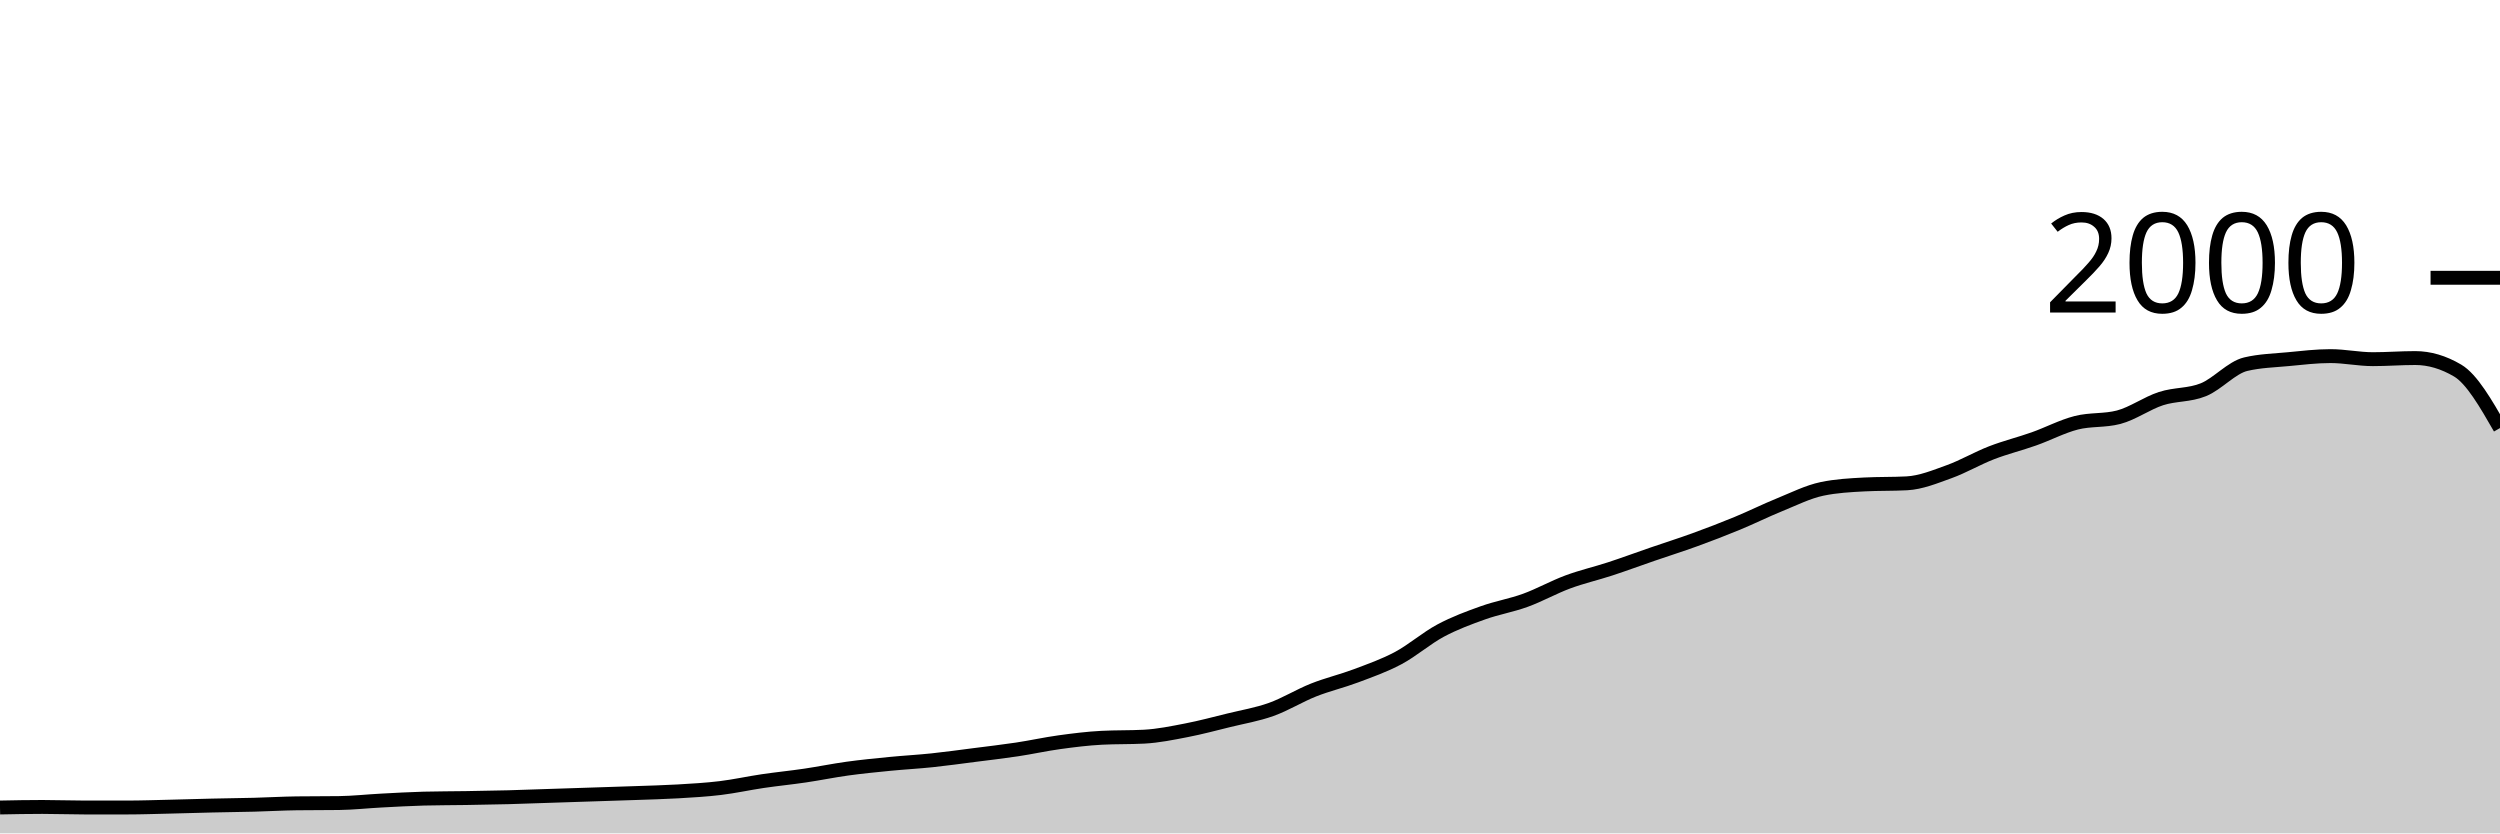
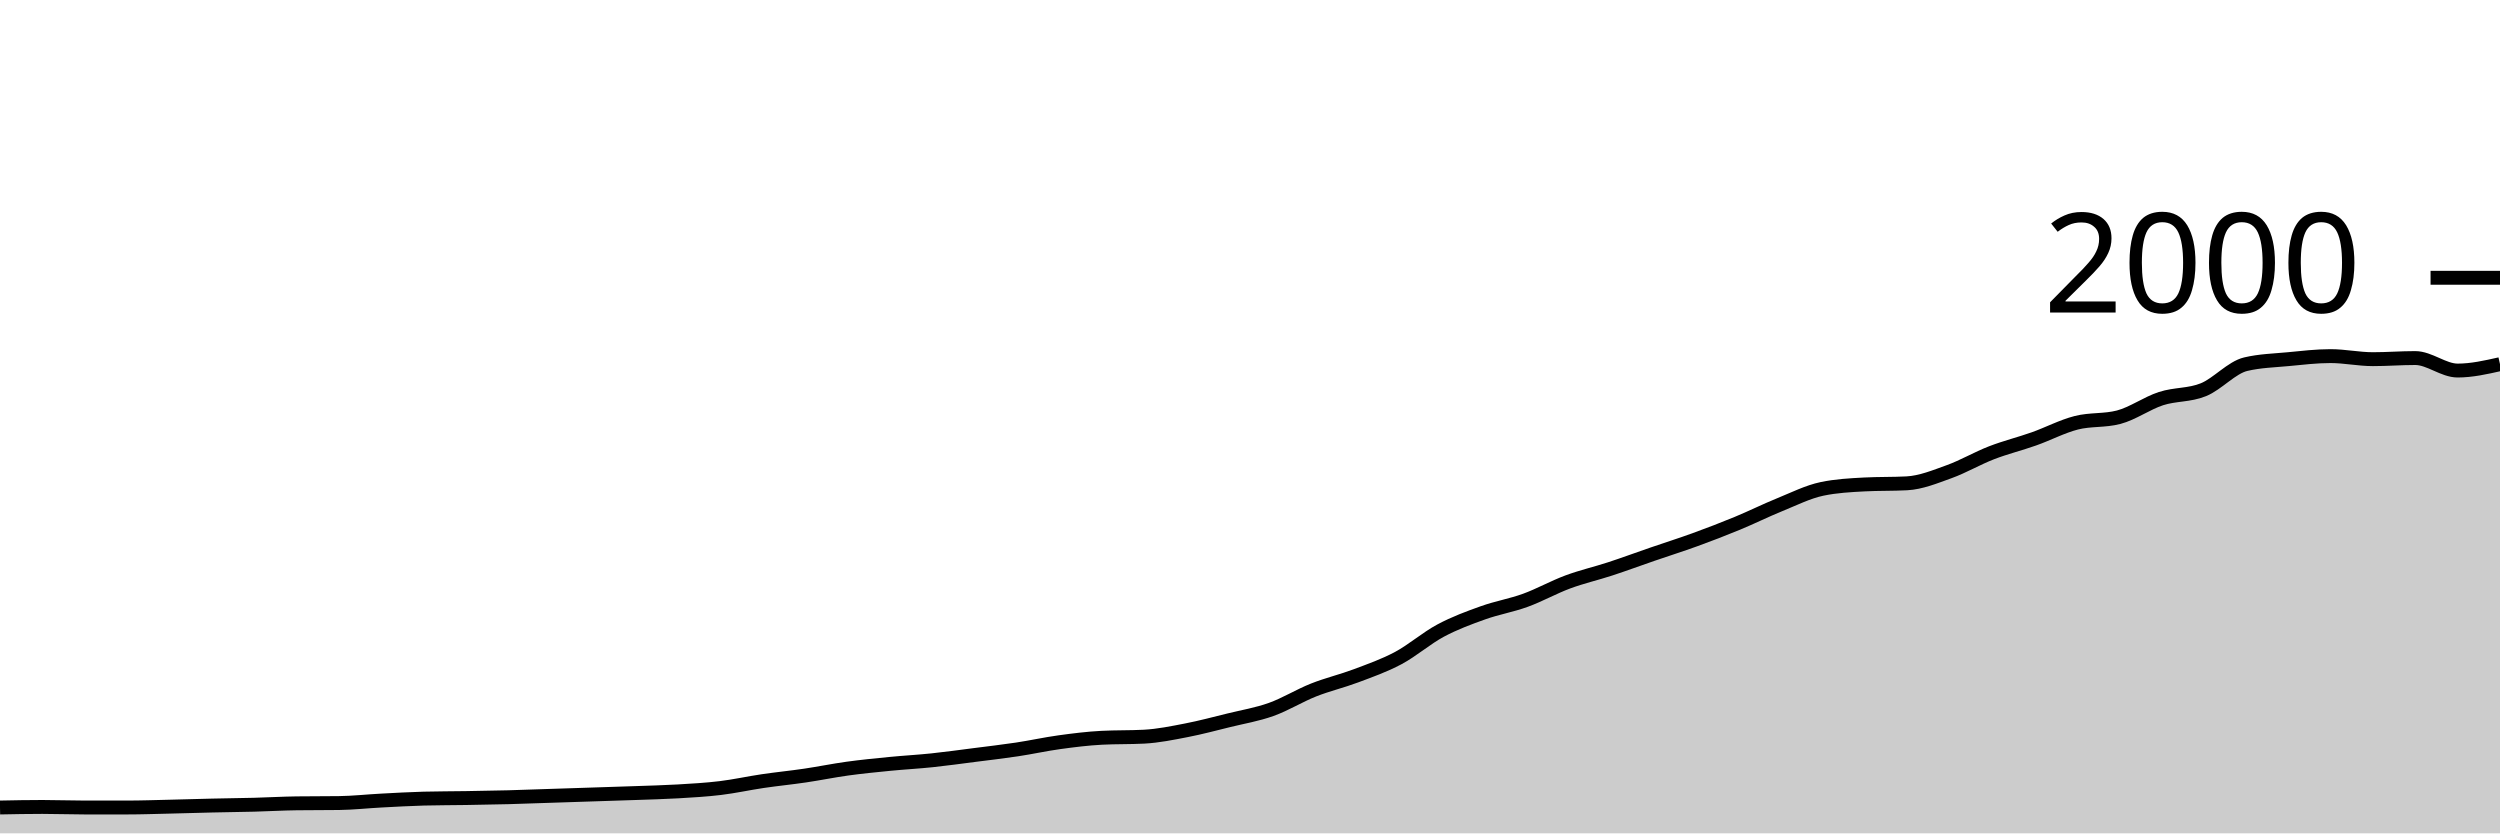
<svg xmlns="http://www.w3.org/2000/svg" viewBox="0 0 180 60">
  <g transform="translate(0,20)">
-     <path class="area" fill="rgba(0, 0, 0, 0.2)" d="M0,38.14C1.017,38.12,2.034,38.1,3.051,38.1C4.068,38.1,5.085,38.14,6.102,38.14C7.119,38.14,8.136,38.14,9.153,38.14C10.169,38.14,11.186,38.103,12.203,38.08C13.22,38.057,14.237,38.023,15.254,38C16.271,37.977,17.288,37.967,18.305,37.94C19.322,37.913,20.339,37.853,21.356,37.84C22.373,37.827,23.39,37.833,24.407,37.82C25.424,37.807,26.441,37.693,27.458,37.64C28.475,37.587,29.492,37.527,30.508,37.5C31.525,37.473,32.542,37.477,33.559,37.46C34.576,37.443,35.593,37.427,36.61,37.4C37.627,37.373,38.644,37.333,39.661,37.3C40.678,37.267,41.695,37.233,42.712,37.2C43.729,37.167,44.746,37.137,45.763,37.1C46.78,37.063,47.797,37.04,48.814,36.98C49.831,36.92,50.847,36.863,51.864,36.74C52.881,36.617,53.898,36.39,54.915,36.24C55.932,36.09,56.949,35.99,57.966,35.84C58.983,35.69,60,35.48,61.017,35.34C62.034,35.2,63.051,35.1,64.068,35C65.085,34.9,66.102,34.847,67.119,34.74C68.136,34.633,69.153,34.49,70.169,34.36C71.186,34.23,72.203,34.113,73.22,33.96C74.237,33.807,75.254,33.58,76.271,33.44C77.288,33.3,78.305,33.173,79.322,33.12C80.339,33.067,81.356,33.093,82.373,33.04C83.39,32.987,84.407,32.777,85.424,32.58C86.441,32.383,87.458,32.11,88.475,31.86C89.492,31.61,90.508,31.443,91.525,31.08C92.542,30.717,93.559,30.083,94.576,29.68C95.593,29.277,96.61,29.043,97.627,28.66C98.644,28.277,99.661,27.923,100.678,27.38C101.695,26.837,102.712,25.943,103.729,25.4C104.746,24.857,105.763,24.483,106.78,24.12C107.797,23.757,108.814,23.59,109.831,23.22C110.847,22.85,111.864,22.277,112.881,21.9C113.898,21.523,114.915,21.293,115.932,20.96C116.949,20.627,117.966,20.25,118.983,19.9C120,19.55,121.017,19.23,122.034,18.86C123.051,18.49,124.068,18.1,125.085,17.68C126.102,17.26,127.119,16.753,128.136,16.34C129.153,15.927,130.169,15.413,131.186,15.2C132.203,14.987,133.22,14.933,134.237,14.88C135.254,14.827,136.271,14.853,137.288,14.8C138.305,14.747,139.322,14.327,140.339,13.96C141.356,13.593,142.373,12.993,143.39,12.6C144.407,12.207,145.424,11.96,146.441,11.6C147.458,11.24,148.475,10.7,149.492,10.44C150.508,10.18,151.525,10.307,152.542,10.04C153.559,9.773,154.576,9.03,155.593,8.7C156.61,8.37,157.627,8.473,158.644,8.06C159.661,7.647,160.678,6.46,161.695,6.22C162.712,5.98,163.729,5.957,164.746,5.86C165.763,5.763,166.78,5.64,167.797,5.64C168.814,5.64,169.831,5.86,170.847,5.86C171.864,5.86,172.881,5.78,173.898,5.78C174.915,5.78,175.932,6.08,176.949,6.68C177.966,7.28,178.983,9.05,180,10.82L180,40C178.983,40,177.966,40,176.949,40C175.932,40,174.915,40,173.898,40C172.881,40,171.864,40,170.847,40C169.831,40,168.814,40,167.797,40C166.78,40,165.763,40,164.746,40C163.729,40,162.712,40,161.695,40C160.678,40,159.661,40,158.644,40C157.627,40,156.61,40,155.593,40C154.576,40,153.559,40,152.542,40C151.525,40,150.508,40,149.492,40C148.475,40,147.458,40,146.441,40C145.424,40,144.407,40,143.39,40C142.373,40,141.356,40,140.339,40C139.322,40,138.305,40,137.288,40C136.271,40,135.254,40,134.237,40C133.22,40,132.203,40,131.186,40C130.169,40,129.153,40,128.136,40C127.119,40,126.102,40,125.085,40C124.068,40,123.051,40,122.034,40C121.017,40,120,40,118.983,40C117.966,40,116.949,40,115.932,40C114.915,40,113.898,40,112.881,40C111.864,40,110.847,40,109.831,40C108.814,40,107.797,40,106.78,40C105.763,40,104.746,40,103.729,40C102.712,40,101.695,40,100.678,40C99.661,40,98.644,40,97.627,40C96.61,40,95.593,40,94.576,40C93.559,40,92.542,40,91.525,40C90.508,40,89.492,40,88.475,40C87.458,40,86.441,40,85.424,40C84.407,40,83.39,40,82.373,40C81.356,40,80.339,40,79.322,40C78.305,40,77.288,40,76.271,40C75.254,40,74.237,40,73.22,40C72.203,40,71.186,40,70.169,40C69.153,40,68.136,40,67.119,40C66.102,40,65.085,40,64.068,40C63.051,40,62.034,40,61.017,40C60,40,58.983,40,57.966,40C56.949,40,55.932,40,54.915,40C53.898,40,52.881,40,51.864,40C50.847,40,49.831,40,48.814,40C47.797,40,46.78,40,45.763,40C44.746,40,43.729,40,42.712,40C41.695,40,40.678,40,39.661,40C38.644,40,37.627,40,36.61,40C35.593,40,34.576,40,33.559,40C32.542,40,31.525,40,30.508,40C29.492,40,28.475,40,27.458,40C26.441,40,25.424,40,24.407,40C23.39,40,22.373,40,21.356,40C20.339,40,19.322,40,18.305,40C17.288,40,16.271,40,15.254,40C14.237,40,13.22,40,12.203,40C11.186,40,10.169,40,9.153,40C8.136,40,7.119,40,6.102,40C5.085,40,4.068,40,3.051,40C2.034,40,1.017,40,0,40Z" />
-     <path class="line" stroke="black" fill="none" d="M0,38.14C1.017,38.12,2.034,38.1,3.051,38.1C4.068,38.1,5.085,38.14,6.102,38.14C7.119,38.14,8.136,38.14,9.153,38.14C10.169,38.14,11.186,38.103,12.203,38.08C13.22,38.057,14.237,38.023,15.254,38C16.271,37.977,17.288,37.967,18.305,37.94C19.322,37.913,20.339,37.853,21.356,37.84C22.373,37.827,23.39,37.833,24.407,37.82C25.424,37.807,26.441,37.693,27.458,37.64C28.475,37.587,29.492,37.527,30.508,37.5C31.525,37.473,32.542,37.477,33.559,37.46C34.576,37.443,35.593,37.427,36.61,37.4C37.627,37.373,38.644,37.333,39.661,37.3C40.678,37.267,41.695,37.233,42.712,37.2C43.729,37.167,44.746,37.137,45.763,37.1C46.78,37.063,47.797,37.04,48.814,36.98C49.831,36.92,50.847,36.863,51.864,36.74C52.881,36.617,53.898,36.39,54.915,36.24C55.932,36.09,56.949,35.99,57.966,35.84C58.983,35.69,60,35.48,61.017,35.34C62.034,35.2,63.051,35.1,64.068,35C65.085,34.9,66.102,34.847,67.119,34.74C68.136,34.633,69.153,34.49,70.169,34.36C71.186,34.23,72.203,34.113,73.22,33.96C74.237,33.807,75.254,33.58,76.271,33.44C77.288,33.3,78.305,33.173,79.322,33.12C80.339,33.067,81.356,33.093,82.373,33.04C83.39,32.987,84.407,32.777,85.424,32.58C86.441,32.383,87.458,32.11,88.475,31.86C89.492,31.61,90.508,31.443,91.525,31.08C92.542,30.717,93.559,30.083,94.576,29.68C95.593,29.277,96.61,29.043,97.627,28.66C98.644,28.277,99.661,27.923,100.678,27.38C101.695,26.837,102.712,25.943,103.729,25.4C104.746,24.857,105.763,24.483,106.78,24.12C107.797,23.757,108.814,23.59,109.831,23.22C110.847,22.85,111.864,22.277,112.881,21.9C113.898,21.523,114.915,21.293,115.932,20.96C116.949,20.627,117.966,20.25,118.983,19.9C120,19.55,121.017,19.23,122.034,18.86C123.051,18.49,124.068,18.1,125.085,17.68C126.102,17.26,127.119,16.753,128.136,16.34C129.153,15.927,130.169,15.413,131.186,15.2C132.203,14.987,133.22,14.933,134.237,14.88C135.254,14.827,136.271,14.853,137.288,14.8C138.305,14.747,139.322,14.327,140.339,13.96C141.356,13.593,142.373,12.993,143.39,12.6C144.407,12.207,145.424,11.96,146.441,11.6C147.458,11.24,148.475,10.7,149.492,10.44C150.508,10.18,151.525,10.307,152.542,10.04C153.559,9.773,154.576,9.03,155.593,8.7C156.61,8.37,157.627,8.473,158.644,8.06C159.661,7.647,160.678,6.46,161.695,6.22C162.712,5.98,163.729,5.957,164.746,5.86C165.763,5.763,166.78,5.64,167.797,5.64C168.814,5.64,169.831,5.86,170.847,5.86C171.864,5.86,172.881,5.78,173.898,5.78C174.915,5.78,175.932,6.08,176.949,6.68C177.966,7.28,178.983,9.05,180,10.82" />
+     <path class="area" fill="rgba(0, 0, 0, 0.2)" d="M0,38.14C1.017,38.12,2.034,38.1,3.051,38.1C4.068,38.1,5.085,38.14,6.102,38.14C7.119,38.14,8.136,38.14,9.153,38.14C10.169,38.14,11.186,38.103,12.203,38.08C13.22,38.057,14.237,38.023,15.254,38C16.271,37.977,17.288,37.967,18.305,37.94C19.322,37.913,20.339,37.853,21.356,37.84C22.373,37.827,23.39,37.833,24.407,37.82C25.424,37.807,26.441,37.693,27.458,37.64C28.475,37.587,29.492,37.527,30.508,37.5C31.525,37.473,32.542,37.477,33.559,37.46C34.576,37.443,35.593,37.427,36.61,37.4C37.627,37.373,38.644,37.333,39.661,37.3C40.678,37.267,41.695,37.233,42.712,37.2C43.729,37.167,44.746,37.137,45.763,37.1C46.78,37.063,47.797,37.04,48.814,36.98C49.831,36.92,50.847,36.863,51.864,36.74C52.881,36.617,53.898,36.39,54.915,36.24C55.932,36.09,56.949,35.99,57.966,35.84C58.983,35.69,60,35.48,61.017,35.34C62.034,35.2,63.051,35.1,64.068,35C65.085,34.9,66.102,34.847,67.119,34.74C68.136,34.633,69.153,34.49,70.169,34.36C71.186,34.23,72.203,34.113,73.22,33.96C74.237,33.807,75.254,33.58,76.271,33.44C77.288,33.3,78.305,33.173,79.322,33.12C80.339,33.067,81.356,33.093,82.373,33.04C83.39,32.987,84.407,32.777,85.424,32.58C86.441,32.383,87.458,32.11,88.475,31.86C89.492,31.61,90.508,31.443,91.525,31.08C92.542,30.717,93.559,30.083,94.576,29.68C95.593,29.277,96.61,29.043,97.627,28.66C98.644,28.277,99.661,27.923,100.678,27.38C101.695,26.837,102.712,25.943,103.729,25.4C104.746,24.857,105.763,24.483,106.78,24.12C107.797,23.757,108.814,23.59,109.831,23.22C110.847,22.85,111.864,22.277,112.881,21.9C113.898,21.523,114.915,21.293,115.932,20.96C116.949,20.627,117.966,20.25,118.983,19.9C120,19.55,121.017,19.23,122.034,18.86C123.051,18.49,124.068,18.1,125.085,17.68C126.102,17.26,127.119,16.753,128.136,16.34C129.153,15.927,130.169,15.413,131.186,15.2C132.203,14.987,133.22,14.933,134.237,14.88C135.254,14.827,136.271,14.853,137.288,14.8C138.305,14.747,139.322,14.327,140.339,13.96C141.356,13.593,142.373,12.993,143.39,12.6C144.407,12.207,145.424,11.96,146.441,11.6C147.458,11.24,148.475,10.7,149.492,10.44C150.508,10.18,151.525,10.307,152.542,10.04C153.559,9.773,154.576,9.03,155.593,8.7C156.61,8.37,157.627,8.473,158.644,8.06C159.661,7.647,160.678,6.46,161.695,6.22C162.712,5.98,163.729,5.957,164.746,5.86C165.763,5.763,166.78,5.64,167.797,5.64C168.814,5.64,169.831,5.86,170.847,5.86C171.864,5.86,172.881,5.78,173.898,5.78C174.915,5.78,175.932,6.68,176.949,6.68C177.966,6.68,178.983,6.45,180,6.22L180,40C178.983,40,177.966,40,176.949,40C175.932,40,174.915,40,173.898,40C172.881,40,171.864,40,170.847,40C169.831,40,168.814,40,167.797,40C166.78,40,165.763,40,164.746,40C163.729,40,162.712,40,161.695,40C160.678,40,159.661,40,158.644,40C157.627,40,156.61,40,155.593,40C154.576,40,153.559,40,152.542,40C151.525,40,150.508,40,149.492,40C148.475,40,147.458,40,146.441,40C145.424,40,144.407,40,143.39,40C142.373,40,141.356,40,140.339,40C139.322,40,138.305,40,137.288,40C136.271,40,135.254,40,134.237,40C133.22,40,132.203,40,131.186,40C130.169,40,129.153,40,128.136,40C127.119,40,126.102,40,125.085,40C124.068,40,123.051,40,122.034,40C121.017,40,120,40,118.983,40C117.966,40,116.949,40,115.932,40C114.915,40,113.898,40,112.881,40C111.864,40,110.847,40,109.831,40C108.814,40,107.797,40,106.78,40C105.763,40,104.746,40,103.729,40C102.712,40,101.695,40,100.678,40C99.661,40,98.644,40,97.627,40C96.61,40,95.593,40,94.576,40C93.559,40,92.542,40,91.525,40C90.508,40,89.492,40,88.475,40C87.458,40,86.441,40,85.424,40C84.407,40,83.39,40,82.373,40C81.356,40,80.339,40,79.322,40C78.305,40,77.288,40,76.271,40C75.254,40,74.237,40,73.22,40C72.203,40,71.186,40,70.169,40C69.153,40,68.136,40,67.119,40C66.102,40,65.085,40,64.068,40C63.051,40,62.034,40,61.017,40C60,40,58.983,40,57.966,40C56.949,40,55.932,40,54.915,40C53.898,40,52.881,40,51.864,40C50.847,40,49.831,40,48.814,40C47.797,40,46.78,40,45.763,40C44.746,40,43.729,40,42.712,40C41.695,40,40.678,40,39.661,40C38.644,40,37.627,40,36.61,40C35.593,40,34.576,40,33.559,40C32.542,40,31.525,40,30.508,40C29.492,40,28.475,40,27.458,40C26.441,40,25.424,40,24.407,40C23.39,40,22.373,40,21.356,40C20.339,40,19.322,40,18.305,40C17.288,40,16.271,40,15.254,40C14.237,40,13.22,40,12.203,40C11.186,40,10.169,40,9.153,40C8.136,40,7.119,40,6.102,40C5.085,40,4.068,40,3.051,40C2.034,40,1.017,40,0,40Z" />
+     <path class="line" stroke="black" fill="none" d="M0,38.14C1.017,38.12,2.034,38.1,3.051,38.1C4.068,38.1,5.085,38.14,6.102,38.14C7.119,38.14,8.136,38.14,9.153,38.14C10.169,38.14,11.186,38.103,12.203,38.08C13.22,38.057,14.237,38.023,15.254,38C16.271,37.977,17.288,37.967,18.305,37.94C19.322,37.913,20.339,37.853,21.356,37.84C22.373,37.827,23.39,37.833,24.407,37.82C25.424,37.807,26.441,37.693,27.458,37.64C28.475,37.587,29.492,37.527,30.508,37.5C31.525,37.473,32.542,37.477,33.559,37.46C34.576,37.443,35.593,37.427,36.61,37.4C37.627,37.373,38.644,37.333,39.661,37.3C40.678,37.267,41.695,37.233,42.712,37.2C43.729,37.167,44.746,37.137,45.763,37.1C46.78,37.063,47.797,37.04,48.814,36.98C49.831,36.92,50.847,36.863,51.864,36.74C52.881,36.617,53.898,36.39,54.915,36.24C55.932,36.09,56.949,35.99,57.966,35.84C58.983,35.69,60,35.48,61.017,35.34C62.034,35.2,63.051,35.1,64.068,35C65.085,34.9,66.102,34.847,67.119,34.74C68.136,34.633,69.153,34.49,70.169,34.36C71.186,34.23,72.203,34.113,73.22,33.96C74.237,33.807,75.254,33.58,76.271,33.44C77.288,33.3,78.305,33.173,79.322,33.12C80.339,33.067,81.356,33.093,82.373,33.04C83.39,32.987,84.407,32.777,85.424,32.58C86.441,32.383,87.458,32.11,88.475,31.86C89.492,31.61,90.508,31.443,91.525,31.08C92.542,30.717,93.559,30.083,94.576,29.68C95.593,29.277,96.61,29.043,97.627,28.66C98.644,28.277,99.661,27.923,100.678,27.38C101.695,26.837,102.712,25.943,103.729,25.4C104.746,24.857,105.763,24.483,106.78,24.12C107.797,23.757,108.814,23.59,109.831,23.22C110.847,22.85,111.864,22.277,112.881,21.9C113.898,21.523,114.915,21.293,115.932,20.96C116.949,20.627,117.966,20.25,118.983,19.9C120,19.55,121.017,19.23,122.034,18.86C123.051,18.49,124.068,18.1,125.085,17.68C126.102,17.26,127.119,16.753,128.136,16.34C129.153,15.927,130.169,15.413,131.186,15.2C132.203,14.987,133.22,14.933,134.237,14.88C135.254,14.827,136.271,14.853,137.288,14.8C138.305,14.747,139.322,14.327,140.339,13.96C141.356,13.593,142.373,12.993,143.39,12.6C144.407,12.207,145.424,11.96,146.441,11.6C147.458,11.24,148.475,10.7,149.492,10.44C150.508,10.18,151.525,10.307,152.542,10.04C153.559,9.773,154.576,9.03,155.593,8.7C156.61,8.37,157.627,8.473,158.644,8.06C159.661,7.647,160.678,6.46,161.695,6.22C162.712,5.98,163.729,5.957,164.746,5.86C165.763,5.763,166.78,5.64,167.797,5.64C168.814,5.64,169.831,5.86,170.847,5.86C171.864,5.86,172.881,5.78,173.898,5.78C174.915,5.78,175.932,6.68,176.949,6.68C177.966,6.68,178.983,6.45,180,6.22" />
    <path class="axis-ceiling" stroke-width="1" stroke="black" fill="none" d="M175,0L180,0" />
    <text class="axis-ceiling-label" font-family="sans-serif" text-anchor="end" font-size="10px" x="170" y="2.5">2000</text>
  </g>
</svg>
